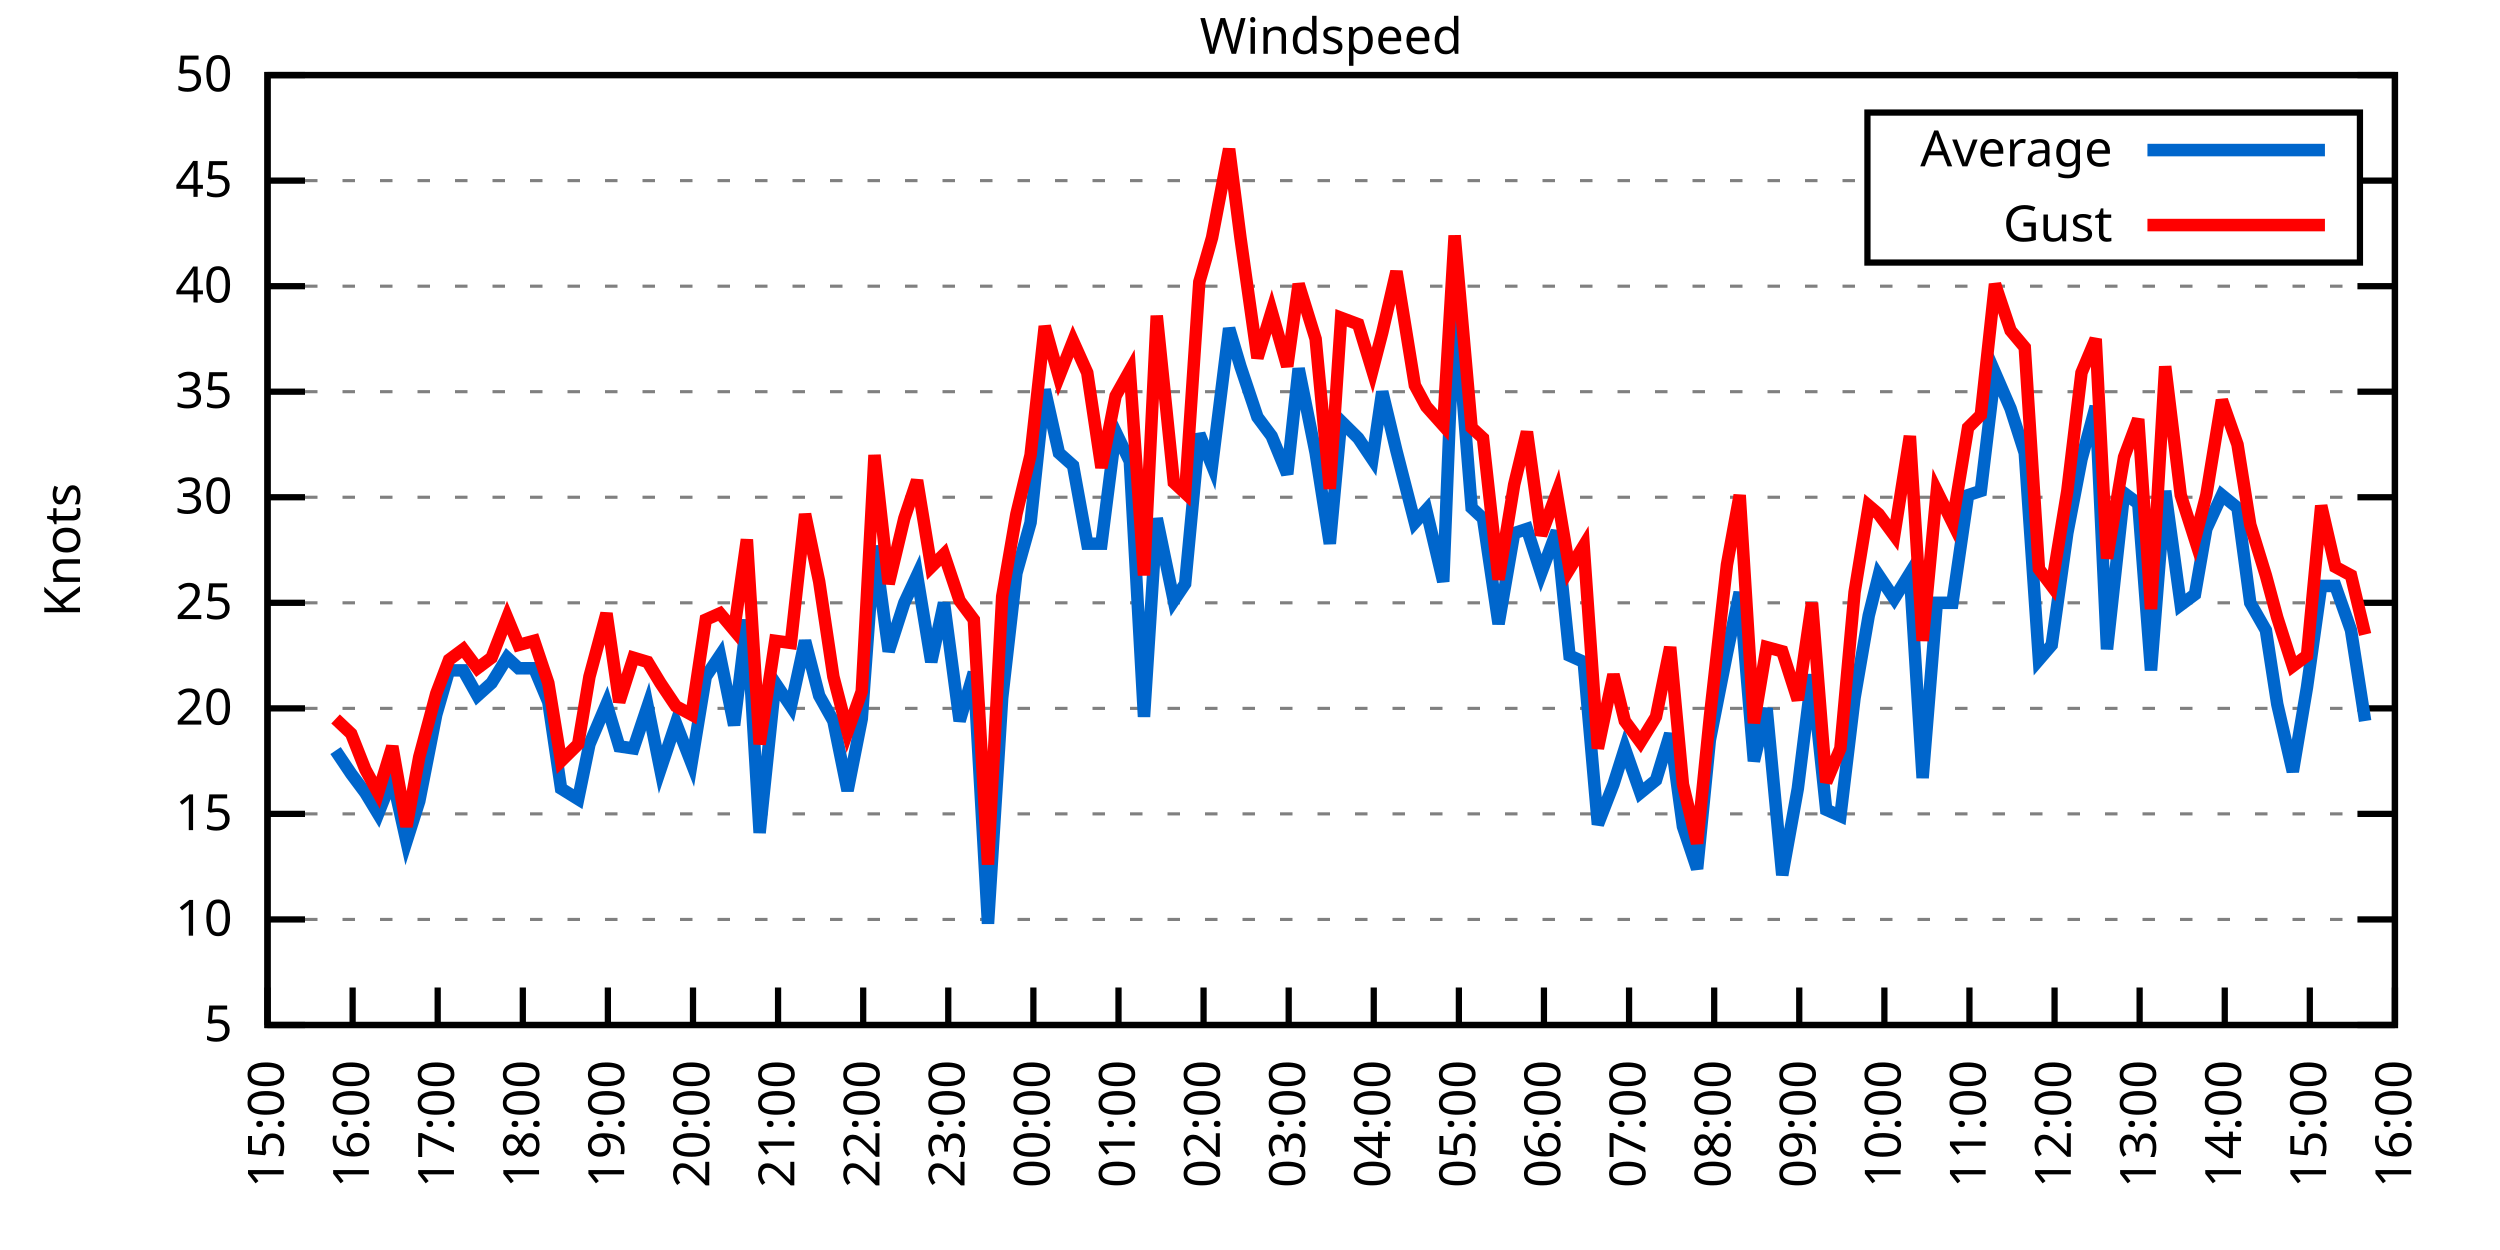
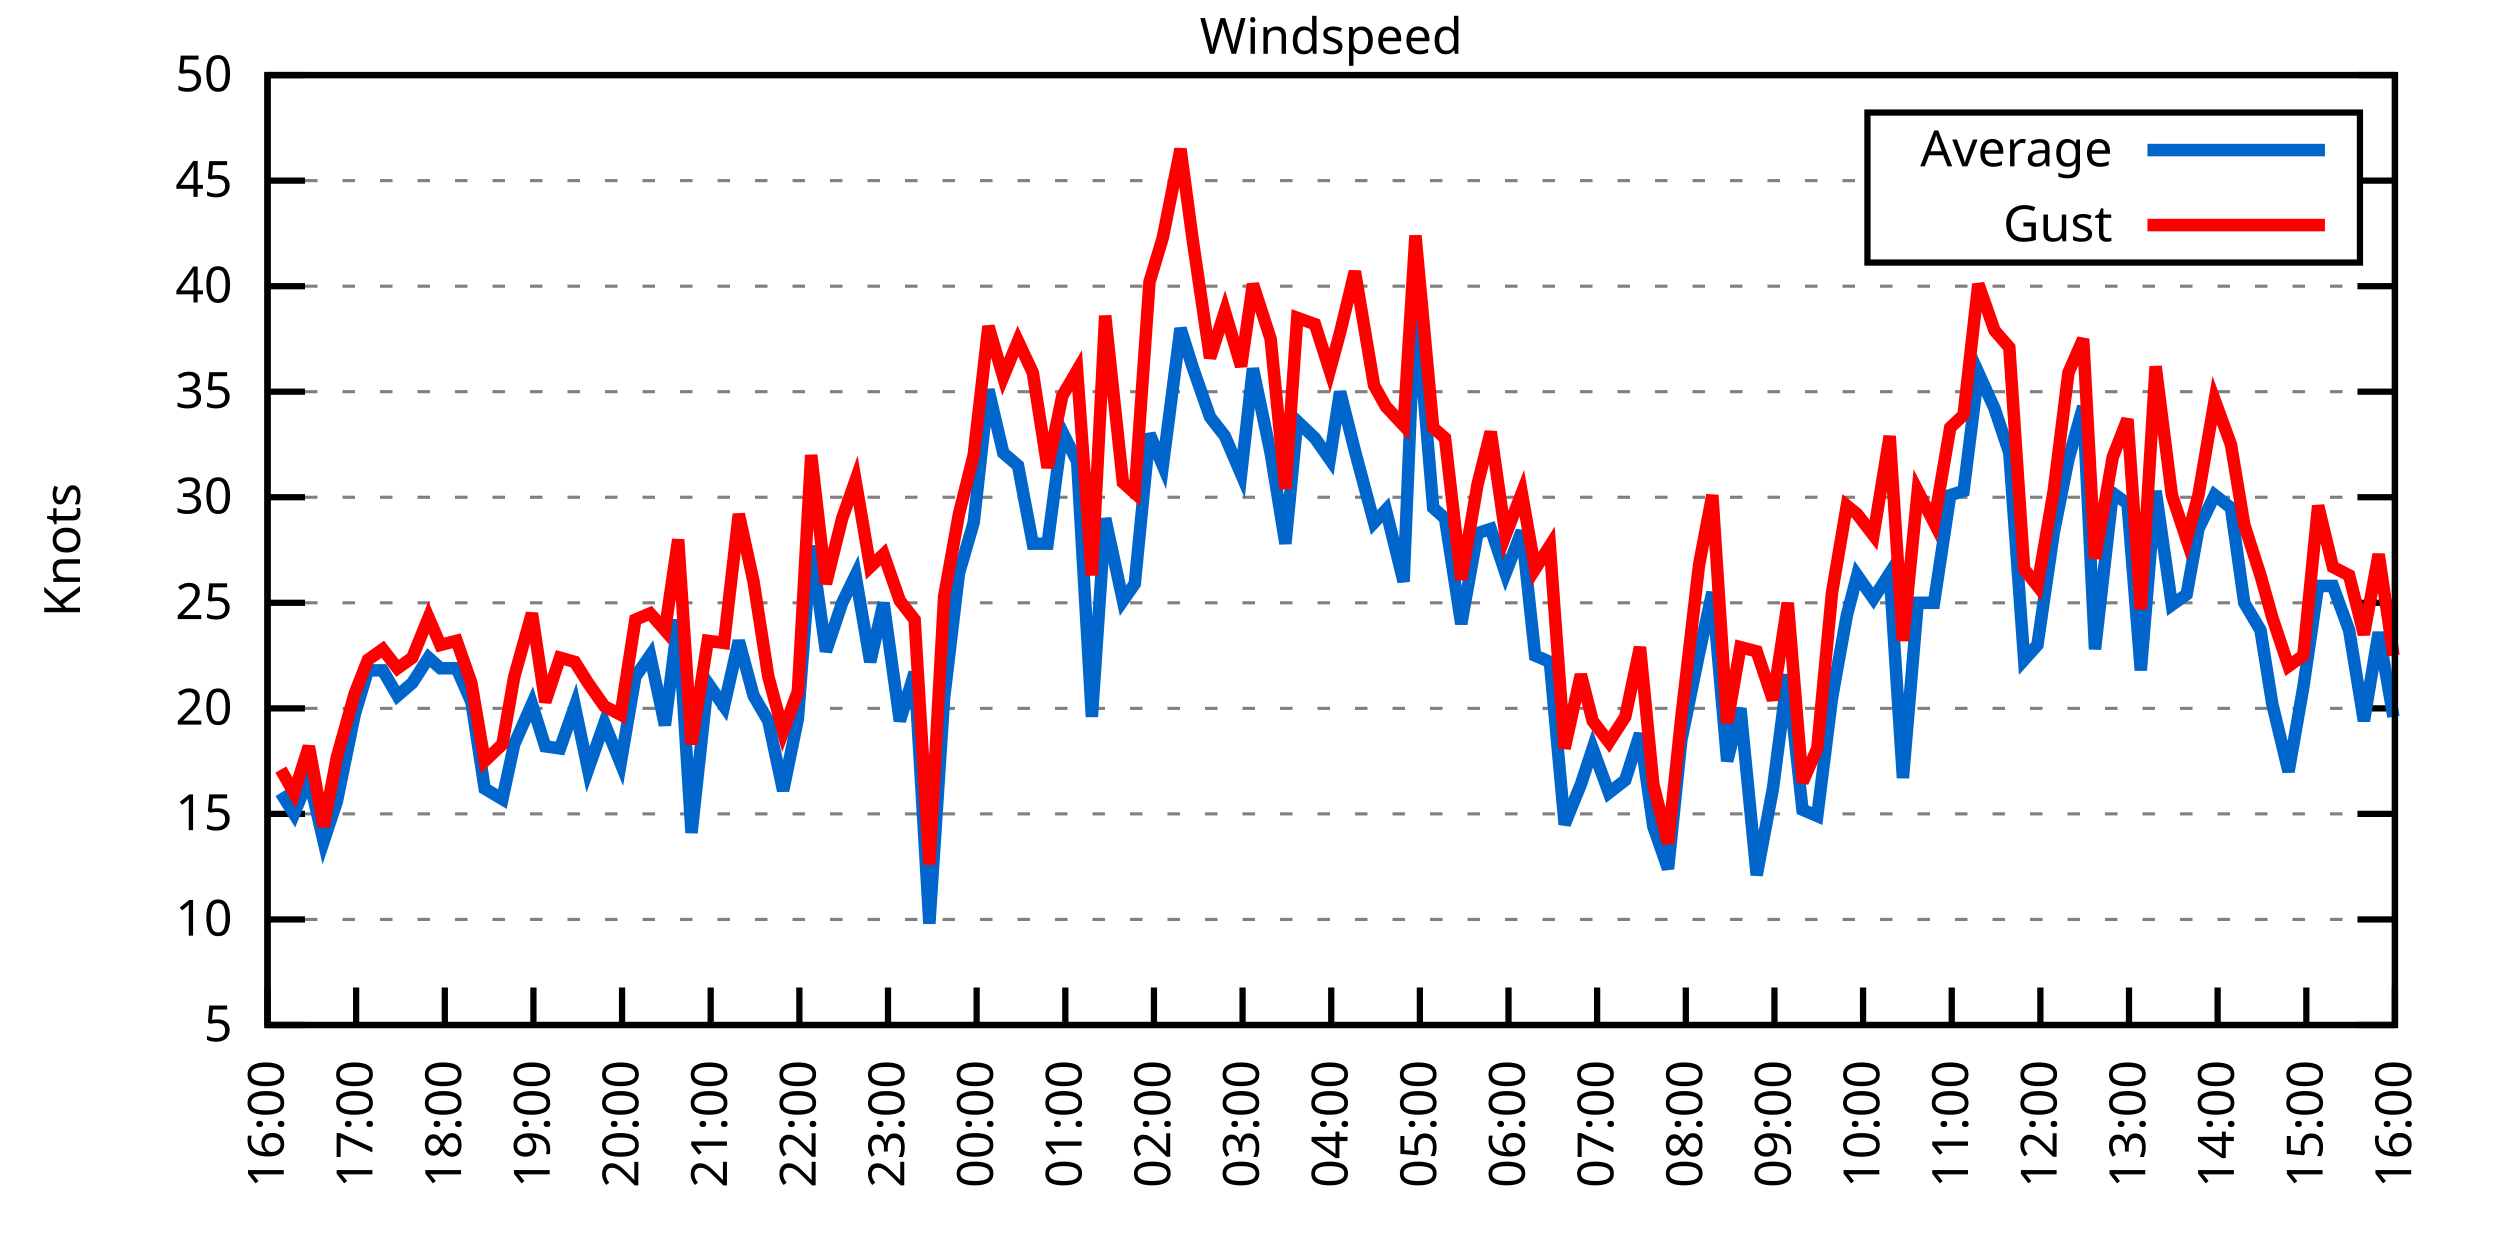
<svg xmlns="http://www.w3.org/2000/svg" xmlns:xlink="http://www.w3.org/1999/xlink" width="400" height="200" viewBox="0 0 400 200">
  <g id="gnuplot_canvas">
    <rect x="0" y="0" width="400" height="200" fill="none" />
    <defs>
      <circle id="gpDot" r="0.5" stroke-width="0.5" stroke="currentColor" />
      <path id="gpPt0" stroke-width="0.333" stroke="currentColor" d="M-1,0 h2 M0,-1 v2" />
      <path id="gpPt1" stroke-width="0.333" stroke="currentColor" d="M-1,-1 L1,1 M1,-1 L-1,1" />
      <path id="gpPt2" stroke-width="0.333" stroke="currentColor" d="M-1,0 L1,0 M0,-1 L0,1 M-1,-1 L1,1 M-1,1 L1,-1" />
      <rect id="gpPt3" stroke-width="0.333" stroke="currentColor" x="-1" y="-1" width="2" height="2" />
      <rect id="gpPt4" stroke-width="0.333" stroke="currentColor" fill="currentColor" x="-1" y="-1" width="2" height="2" />
      <circle id="gpPt5" stroke-width="0.333" stroke="currentColor" cx="0" cy="0" r="1" />
      <use xlink:href="#gpPt5" id="gpPt6" fill="currentColor" stroke="none" />
      <path id="gpPt7" stroke-width="0.333" stroke="currentColor" d="M0,-1.33 L-1.33,0.67 L1.33,0.67 z" />
      <use xlink:href="#gpPt7" id="gpPt8" fill="currentColor" stroke="none" />
      <use xlink:href="#gpPt7" id="gpPt9" stroke="currentColor" transform="rotate(180)" />
      <use xlink:href="#gpPt9" id="gpPt10" fill="currentColor" stroke="none" />
      <use xlink:href="#gpPt3" id="gpPt11" stroke="currentColor" transform="rotate(45)" />
      <use xlink:href="#gpPt11" id="gpPt12" fill="currentColor" stroke="none" />
      <path id="gpPt13" stroke-width="0.333" stroke="currentColor" d="M0,1.330 L1.265,0.411 L0.782,-1.067 L-0.782,-1.076 L-1.265,0.411 z" />
      <use xlink:href="#gpPt13" id="gpPt14" fill="currentColor" stroke="none" />
      <filter id="textbox" filterUnits="objectBoundingBox" x="0" y="0" height="1" width="1">
        <feFlood flood-color="white" flood-opacity="1" result="bgnd" />
        <feComposite in="SourceGraphic" in2="bgnd" operator="atop" />
      </filter>
      <filter id="greybox" filterUnits="objectBoundingBox" x="0" y="0" height="1" width="1">
        <feFlood flood-color="lightgrey" flood-opacity="1" result="grey" />
        <feComposite in="SourceGraphic" in2="grey" operator="atop" />
      </filter>
    </defs>
    <g fill="none" color="white" stroke="currentColor" stroke-width="1.00" stroke-linecap="butt" stroke-linejoin="miter">
</g>
    <g fill="none" color="black" stroke="currentColor" stroke-width="1.00" stroke-linecap="butt" stroke-linejoin="miter">
      <g stroke="none" shape-rendering="crispEdges">
        <polygon fill="rgb(255, 255, 255)" points="42.80,164.00 383.18,164.00 383.18,12.02 42.80,12.02 " />
      </g>
    </g>
    <g fill="none" color="black" stroke="currentColor" stroke-width="1.00" stroke-linecap="butt" stroke-linejoin="miter">
</g>
    <g fill="none" color="black" stroke="black" stroke-width="0.50" stroke-linecap="butt" stroke-linejoin="miter">
</g>
    <g fill="none" color="gray" stroke="currentColor" stroke-width="0.50" stroke-linecap="butt" stroke-linejoin="miter">
      <path stroke="gray" stroke-dasharray="2,4" class="gridline" d="M42.80,164.00 L383.19,164.00  " />
    </g>
    <g fill="none" color="gray" stroke="gray" stroke-width="1.00" stroke-linecap="butt" stroke-linejoin="miter">
</g>
    <g fill="none" color="black" stroke="currentColor" stroke-width="1.00" stroke-linecap="butt" stroke-linejoin="miter">
      <path stroke="black" d="M42.80,164.00 L48.80,164.00 M383.19,164.00 L377.19,164.00  " />
      <g transform="translate(37.20,166.60)" stroke="none" fill="black" font-family="Sans" font-size="8.00" text-anchor="end">
        <text>
          <tspan font-family="Sans"> 5</tspan>
        </text>
      </g>
    </g>
    <g fill="none" color="black" stroke="currentColor" stroke-width="1.00" stroke-linecap="butt" stroke-linejoin="miter">
</g>
    <g fill="none" color="black" stroke="black" stroke-width="0.50" stroke-linecap="butt" stroke-linejoin="miter">
</g>
    <g fill="none" color="gray" stroke="currentColor" stroke-width="0.50" stroke-linecap="butt" stroke-linejoin="miter">
      <path stroke="gray" stroke-dasharray="2,4" class="gridline" d="M42.80,147.11 L383.19,147.11  " />
    </g>
    <g fill="none" color="gray" stroke="gray" stroke-width="1.00" stroke-linecap="butt" stroke-linejoin="miter">
</g>
    <g fill="none" color="black" stroke="currentColor" stroke-width="1.00" stroke-linecap="butt" stroke-linejoin="miter">
      <path stroke="black" d="M42.80,147.11 L48.80,147.11 M383.19,147.11 L377.19,147.11  " />
      <g transform="translate(37.20,149.71)" stroke="none" fill="black" font-family="Sans" font-size="8.00" text-anchor="end">
        <text>
          <tspan font-family="Sans"> 10</tspan>
        </text>
      </g>
    </g>
    <g fill="none" color="black" stroke="currentColor" stroke-width="1.00" stroke-linecap="butt" stroke-linejoin="miter">
</g>
    <g fill="none" color="black" stroke="black" stroke-width="0.50" stroke-linecap="butt" stroke-linejoin="miter">
</g>
    <g fill="none" color="gray" stroke="currentColor" stroke-width="0.50" stroke-linecap="butt" stroke-linejoin="miter">
      <path stroke="gray" stroke-dasharray="2,4" class="gridline" d="M42.80,130.22 L383.19,130.22  " />
    </g>
    <g fill="none" color="gray" stroke="gray" stroke-width="1.00" stroke-linecap="butt" stroke-linejoin="miter">
</g>
    <g fill="none" color="black" stroke="currentColor" stroke-width="1.00" stroke-linecap="butt" stroke-linejoin="miter">
      <path stroke="black" d="M42.80,130.22 L48.80,130.22 M383.19,130.22 L377.19,130.22  " />
      <g transform="translate(37.20,132.82)" stroke="none" fill="black" font-family="Sans" font-size="8.00" text-anchor="end">
        <text>
          <tspan font-family="Sans"> 15</tspan>
        </text>
      </g>
    </g>
    <g fill="none" color="black" stroke="currentColor" stroke-width="1.00" stroke-linecap="butt" stroke-linejoin="miter">
</g>
    <g fill="none" color="black" stroke="black" stroke-width="0.50" stroke-linecap="butt" stroke-linejoin="miter">
</g>
    <g fill="none" color="gray" stroke="currentColor" stroke-width="0.50" stroke-linecap="butt" stroke-linejoin="miter">
      <path stroke="gray" stroke-dasharray="2,4" class="gridline" d="M42.80,113.34 L383.19,113.34  " />
    </g>
    <g fill="none" color="gray" stroke="gray" stroke-width="1.00" stroke-linecap="butt" stroke-linejoin="miter">
</g>
    <g fill="none" color="black" stroke="currentColor" stroke-width="1.00" stroke-linecap="butt" stroke-linejoin="miter">
      <path stroke="black" d="M42.80,113.34 L48.80,113.34 M383.19,113.34 L377.19,113.34  " />
      <g transform="translate(37.20,115.94)" stroke="none" fill="black" font-family="Sans" font-size="8.00" text-anchor="end">
        <text>
          <tspan font-family="Sans"> 20</tspan>
        </text>
      </g>
    </g>
    <g fill="none" color="black" stroke="currentColor" stroke-width="1.00" stroke-linecap="butt" stroke-linejoin="miter">
</g>
    <g fill="none" color="black" stroke="black" stroke-width="0.50" stroke-linecap="butt" stroke-linejoin="miter">
</g>
    <g fill="none" color="gray" stroke="currentColor" stroke-width="0.50" stroke-linecap="butt" stroke-linejoin="miter">
      <path stroke="gray" stroke-dasharray="2,4" class="gridline" d="M42.80,96.45 L383.19,96.45  " />
    </g>
    <g fill="none" color="gray" stroke="gray" stroke-width="1.00" stroke-linecap="butt" stroke-linejoin="miter">
</g>
    <g fill="none" color="black" stroke="currentColor" stroke-width="1.00" stroke-linecap="butt" stroke-linejoin="miter">
      <path stroke="black" d="M42.80,96.45 L48.80,96.45 M383.19,96.45 L377.19,96.45  " />
      <g transform="translate(37.20,99.05)" stroke="none" fill="black" font-family="Sans" font-size="8.00" text-anchor="end">
        <text>
          <tspan font-family="Sans"> 25</tspan>
        </text>
      </g>
    </g>
    <g fill="none" color="black" stroke="currentColor" stroke-width="1.00" stroke-linecap="butt" stroke-linejoin="miter">
</g>
    <g fill="none" color="black" stroke="black" stroke-width="0.50" stroke-linecap="butt" stroke-linejoin="miter">
</g>
    <g fill="none" color="gray" stroke="currentColor" stroke-width="0.50" stroke-linecap="butt" stroke-linejoin="miter">
      <path stroke="gray" stroke-dasharray="2,4" class="gridline" d="M42.80,79.56 L383.19,79.56  " />
    </g>
    <g fill="none" color="gray" stroke="gray" stroke-width="1.00" stroke-linecap="butt" stroke-linejoin="miter">
</g>
    <g fill="none" color="black" stroke="currentColor" stroke-width="1.00" stroke-linecap="butt" stroke-linejoin="miter">
      <path stroke="black" d="M42.80,79.56 L48.80,79.56 M383.19,79.56 L377.19,79.56  " />
      <g transform="translate(37.20,82.16)" stroke="none" fill="black" font-family="Sans" font-size="8.00" text-anchor="end">
        <text>
          <tspan font-family="Sans"> 30</tspan>
        </text>
      </g>
    </g>
    <g fill="none" color="black" stroke="currentColor" stroke-width="1.00" stroke-linecap="butt" stroke-linejoin="miter">
</g>
    <g fill="none" color="black" stroke="black" stroke-width="0.50" stroke-linecap="butt" stroke-linejoin="miter">
</g>
    <g fill="none" color="gray" stroke="currentColor" stroke-width="0.50" stroke-linecap="butt" stroke-linejoin="miter">
      <path stroke="gray" stroke-dasharray="2,4" class="gridline" d="M42.80,62.67 L383.19,62.67  " />
    </g>
    <g fill="none" color="gray" stroke="gray" stroke-width="1.00" stroke-linecap="butt" stroke-linejoin="miter">
</g>
    <g fill="none" color="black" stroke="currentColor" stroke-width="1.00" stroke-linecap="butt" stroke-linejoin="miter">
      <path stroke="black" d="M42.80,62.67 L48.80,62.67 M383.19,62.67 L377.19,62.67  " />
      <g transform="translate(37.20,65.27)" stroke="none" fill="black" font-family="Sans" font-size="8.00" text-anchor="end">
        <text>
          <tspan font-family="Sans"> 35</tspan>
        </text>
      </g>
    </g>
    <g fill="none" color="black" stroke="currentColor" stroke-width="1.00" stroke-linecap="butt" stroke-linejoin="miter">
</g>
    <g fill="none" color="black" stroke="black" stroke-width="0.50" stroke-linecap="butt" stroke-linejoin="miter">
</g>
    <g fill="none" color="gray" stroke="currentColor" stroke-width="0.50" stroke-linecap="butt" stroke-linejoin="miter">
      <path stroke="gray" stroke-dasharray="2,4" class="gridline" d="M42.80,45.79 L383.19,45.79  " />
    </g>
    <g fill="none" color="gray" stroke="gray" stroke-width="1.00" stroke-linecap="butt" stroke-linejoin="miter">
</g>
    <g fill="none" color="black" stroke="currentColor" stroke-width="1.00" stroke-linecap="butt" stroke-linejoin="miter">
      <path stroke="black" d="M42.80,45.79 L48.80,45.79 M383.19,45.79 L377.19,45.79  " />
      <g transform="translate(37.20,48.39)" stroke="none" fill="black" font-family="Sans" font-size="8.00" text-anchor="end">
        <text>
          <tspan font-family="Sans"> 40</tspan>
        </text>
      </g>
    </g>
    <g fill="none" color="black" stroke="currentColor" stroke-width="1.00" stroke-linecap="butt" stroke-linejoin="miter">
</g>
    <g fill="none" color="black" stroke="black" stroke-width="0.50" stroke-linecap="butt" stroke-linejoin="miter">
</g>
    <g fill="none" color="gray" stroke="currentColor" stroke-width="0.50" stroke-linecap="butt" stroke-linejoin="miter">
      <path stroke="gray" stroke-dasharray="2,4" class="gridline" d="M42.80,28.90 L298.79,28.90 M377.59,28.90 L383.19,28.90  " />
    </g>
    <g fill="none" color="gray" stroke="gray" stroke-width="1.00" stroke-linecap="butt" stroke-linejoin="miter">
</g>
    <g fill="none" color="black" stroke="currentColor" stroke-width="1.00" stroke-linecap="butt" stroke-linejoin="miter">
      <path stroke="black" d="M42.80,28.90 L48.80,28.90 M383.19,28.90 L377.19,28.90  " />
      <g transform="translate(37.20,31.50)" stroke="none" fill="black" font-family="Sans" font-size="8.00" text-anchor="end">
        <text>
          <tspan font-family="Sans"> 45</tspan>
        </text>
      </g>
    </g>
    <g fill="none" color="black" stroke="currentColor" stroke-width="1.00" stroke-linecap="butt" stroke-linejoin="miter">
</g>
    <g fill="none" color="black" stroke="black" stroke-width="0.50" stroke-linecap="butt" stroke-linejoin="miter">
</g>
    <g fill="none" color="gray" stroke="currentColor" stroke-width="0.50" stroke-linecap="butt" stroke-linejoin="miter">
      <path stroke="gray" stroke-dasharray="2,4" class="gridline" d="M42.80,12.01 L383.19,12.01  " />
    </g>
    <g fill="none" color="gray" stroke="gray" stroke-width="1.00" stroke-linecap="butt" stroke-linejoin="miter">
</g>
    <g fill="none" color="black" stroke="currentColor" stroke-width="1.00" stroke-linecap="butt" stroke-linejoin="miter">
      <path stroke="black" d="M42.80,12.01 L48.80,12.01 M383.19,12.01 L377.19,12.01  " />
      <g transform="translate(37.20,14.61)" stroke="none" fill="black" font-family="Sans" font-size="8.00" text-anchor="end">
        <text>
          <tspan font-family="Sans"> 50</tspan>
        </text>
      </g>
    </g>
    <g fill="none" color="black" stroke="currentColor" stroke-width="1.00" stroke-linecap="butt" stroke-linejoin="miter">
      <path stroke="black" d="M42.80,164.00 L42.80,158.00  " />
      <g transform="translate(45.40,169.60) rotate(270.00)" stroke="none" fill="black" font-family="Sans" font-size="8.00" text-anchor="end">
        <text>
-           <tspan font-family="Sans">15:00</tspan>
-         </text>
-       </g>
-     </g>
-     <g fill="none" color="black" stroke="currentColor" stroke-width="1.00" stroke-linecap="butt" stroke-linejoin="miter">
-       <path stroke="black" d="M56.42,164.00 L56.42,158.00  " />
-       <g transform="translate(59.02,169.60) rotate(270.00)" stroke="none" fill="black" font-family="Sans" font-size="8.00" text-anchor="end">
-         <text>
          <tspan font-family="Sans">16:00</tspan>
        </text>
      </g>
    </g>
    <g fill="none" color="black" stroke="currentColor" stroke-width="1.00" stroke-linecap="butt" stroke-linejoin="miter">
-       <path stroke="black" d="M70.03,164.00 L70.03,158.00  " />
-       <g transform="translate(72.63,169.60) rotate(270.00)" stroke="none" fill="black" font-family="Sans" font-size="8.00" text-anchor="end">
+       <path stroke="black" d="M56.98,164.00 L56.98,158.00  " />
+       <g transform="translate(59.58,169.60) rotate(270.00)" stroke="none" fill="black" font-family="Sans" font-size="8.00" text-anchor="end">
        <text>
          <tspan font-family="Sans">17:00</tspan>
        </text>
      </g>
    </g>
    <g fill="none" color="black" stroke="currentColor" stroke-width="1.00" stroke-linecap="butt" stroke-linejoin="miter">
-       <path stroke="black" d="M83.65,164.00 L83.65,158.00  " />
-       <g transform="translate(86.25,169.60) rotate(270.00)" stroke="none" fill="black" font-family="Sans" font-size="8.00" text-anchor="end">
+       <path stroke="black" d="M71.17,164.00 L71.17,158.00  " />
+       <g transform="translate(73.77,169.60) rotate(270.00)" stroke="none" fill="black" font-family="Sans" font-size="8.00" text-anchor="end">
        <text>
          <tspan font-family="Sans">18:00</tspan>
        </text>
      </g>
    </g>
    <g fill="none" color="black" stroke="currentColor" stroke-width="1.00" stroke-linecap="butt" stroke-linejoin="miter">
-       <path stroke="black" d="M97.26,164.00 L97.26,158.00  " />
-       <g transform="translate(99.86,169.60) rotate(270.00)" stroke="none" fill="black" font-family="Sans" font-size="8.00" text-anchor="end">
+       <path stroke="black" d="M85.35,164.00 L85.35,158.00  " />
+       <g transform="translate(87.95,169.60) rotate(270.00)" stroke="none" fill="black" font-family="Sans" font-size="8.00" text-anchor="end">
        <text>
          <tspan font-family="Sans">19:00</tspan>
        </text>
      </g>
    </g>
    <g fill="none" color="black" stroke="currentColor" stroke-width="1.00" stroke-linecap="butt" stroke-linejoin="miter">
-       <path stroke="black" d="M110.88,164.00 L110.88,158.00  " />
-       <g transform="translate(113.48,169.60) rotate(270.00)" stroke="none" fill="black" font-family="Sans" font-size="8.00" text-anchor="end">
+       <path stroke="black" d="M99.53,164.00 L99.53,158.00  " />
+       <g transform="translate(102.13,169.60) rotate(270.00)" stroke="none" fill="black" font-family="Sans" font-size="8.00" text-anchor="end">
        <text>
          <tspan font-family="Sans">20:00</tspan>
        </text>
      </g>
    </g>
    <g fill="none" color="black" stroke="currentColor" stroke-width="1.00" stroke-linecap="butt" stroke-linejoin="miter">
-       <path stroke="black" d="M124.49,164.00 L124.49,158.00  " />
-       <g transform="translate(127.09,169.60) rotate(270.00)" stroke="none" fill="black" font-family="Sans" font-size="8.00" text-anchor="end">
+       <path stroke="black" d="M113.71,164.00 L113.71,158.00  " />
+       <g transform="translate(116.31,169.60) rotate(270.00)" stroke="none" fill="black" font-family="Sans" font-size="8.00" text-anchor="end">
        <text>
          <tspan font-family="Sans">21:00</tspan>
        </text>
      </g>
    </g>
    <g fill="none" color="black" stroke="currentColor" stroke-width="1.00" stroke-linecap="butt" stroke-linejoin="miter">
-       <path stroke="black" d="M138.11,164.00 L138.11,158.00  " />
-       <g transform="translate(140.71,169.60) rotate(270.00)" stroke="none" fill="black" font-family="Sans" font-size="8.00" text-anchor="end">
+       <path stroke="black" d="M127.90,164.00 L127.90,158.00  " />
+       <g transform="translate(130.50,169.60) rotate(270.00)" stroke="none" fill="black" font-family="Sans" font-size="8.00" text-anchor="end">
        <text>
          <tspan font-family="Sans">22:00</tspan>
        </text>
      </g>
    </g>
    <g fill="none" color="black" stroke="currentColor" stroke-width="1.00" stroke-linecap="butt" stroke-linejoin="miter">
-       <path stroke="black" d="M151.72,164.00 L151.72,158.00  " />
-       <g transform="translate(154.32,169.60) rotate(270.00)" stroke="none" fill="black" font-family="Sans" font-size="8.00" text-anchor="end">
+       <path stroke="black" d="M142.08,164.00 L142.08,158.00  " />
+       <g transform="translate(144.68,169.60) rotate(270.00)" stroke="none" fill="black" font-family="Sans" font-size="8.00" text-anchor="end">
        <text>
          <tspan font-family="Sans">23:00</tspan>
        </text>
      </g>
    </g>
    <g fill="none" color="black" stroke="currentColor" stroke-width="1.00" stroke-linecap="butt" stroke-linejoin="miter">
-       <path stroke="black" d="M165.34,164.00 L165.34,158.00  " />
-       <g transform="translate(167.94,169.60) rotate(270.00)" stroke="none" fill="black" font-family="Sans" font-size="8.00" text-anchor="end">
+       <path stroke="black" d="M156.26,164.00 L156.26,158.00  " />
+       <g transform="translate(158.86,169.60) rotate(270.00)" stroke="none" fill="black" font-family="Sans" font-size="8.00" text-anchor="end">
        <text>
          <tspan font-family="Sans">00:00</tspan>
        </text>
      </g>
    </g>
    <g fill="none" color="black" stroke="currentColor" stroke-width="1.00" stroke-linecap="butt" stroke-linejoin="miter">
-       <path stroke="black" d="M178.96,164.00 L178.96,158.00  " />
-       <g transform="translate(181.56,169.60) rotate(270.00)" stroke="none" fill="black" font-family="Sans" font-size="8.00" text-anchor="end">
+       <path stroke="black" d="M170.45,164.00 L170.45,158.00  " />
+       <g transform="translate(173.05,169.60) rotate(270.00)" stroke="none" fill="black" font-family="Sans" font-size="8.00" text-anchor="end">
        <text>
          <tspan font-family="Sans">01:00</tspan>
        </text>
      </g>
    </g>
    <g fill="none" color="black" stroke="currentColor" stroke-width="1.00" stroke-linecap="butt" stroke-linejoin="miter">
-       <path stroke="black" d="M192.57,164.00 L192.57,158.00  " />
-       <g transform="translate(195.17,169.60) rotate(270.00)" stroke="none" fill="black" font-family="Sans" font-size="8.00" text-anchor="end">
+       <path stroke="black" d="M184.63,164.00 L184.63,158.00  " />
+       <g transform="translate(187.23,169.60) rotate(270.00)" stroke="none" fill="black" font-family="Sans" font-size="8.00" text-anchor="end">
        <text>
          <tspan font-family="Sans">02:00</tspan>
        </text>
      </g>
    </g>
    <g fill="none" color="black" stroke="currentColor" stroke-width="1.00" stroke-linecap="butt" stroke-linejoin="miter">
-       <path stroke="black" d="M206.19,164.00 L206.19,158.00  " />
-       <g transform="translate(208.79,169.60) rotate(270.00)" stroke="none" fill="black" font-family="Sans" font-size="8.00" text-anchor="end">
+       <path stroke="black" d="M198.81,164.00 L198.81,158.00  " />
+       <g transform="translate(201.41,169.60) rotate(270.00)" stroke="none" fill="black" font-family="Sans" font-size="8.00" text-anchor="end">
        <text>
          <tspan font-family="Sans">03:00</tspan>
        </text>
      </g>
    </g>
    <g fill="none" color="black" stroke="currentColor" stroke-width="1.00" stroke-linecap="butt" stroke-linejoin="miter">
-       <path stroke="black" d="M219.80,164.00 L219.80,158.00  " />
-       <g transform="translate(222.40,169.60) rotate(270.00)" stroke="none" fill="black" font-family="Sans" font-size="8.00" text-anchor="end">
+       <path stroke="black" d="M213.00,164.00 L213.00,158.00  " />
+       <g transform="translate(215.60,169.60) rotate(270.00)" stroke="none" fill="black" font-family="Sans" font-size="8.00" text-anchor="end">
        <text>
          <tspan font-family="Sans">04:00</tspan>
        </text>
      </g>
    </g>
    <g fill="none" color="black" stroke="currentColor" stroke-width="1.00" stroke-linecap="butt" stroke-linejoin="miter">
-       <path stroke="black" d="M233.42,164.00 L233.42,158.00  " />
-       <g transform="translate(236.02,169.60) rotate(270.00)" stroke="none" fill="black" font-family="Sans" font-size="8.00" text-anchor="end">
+       <path stroke="black" d="M227.18,164.00 L227.18,158.00  " />
+       <g transform="translate(229.78,169.60) rotate(270.00)" stroke="none" fill="black" font-family="Sans" font-size="8.00" text-anchor="end">
        <text>
          <tspan font-family="Sans">05:00</tspan>
        </text>
      </g>
    </g>
    <g fill="none" color="black" stroke="currentColor" stroke-width="1.00" stroke-linecap="butt" stroke-linejoin="miter">
-       <path stroke="black" d="M247.03,164.00 L247.03,158.00  " />
-       <g transform="translate(249.63,169.60) rotate(270.00)" stroke="none" fill="black" font-family="Sans" font-size="8.00" text-anchor="end">
+       <path stroke="black" d="M241.36,164.00 L241.36,158.00  " />
+       <g transform="translate(243.96,169.60) rotate(270.00)" stroke="none" fill="black" font-family="Sans" font-size="8.00" text-anchor="end">
        <text>
          <tspan font-family="Sans">06:00</tspan>
        </text>
      </g>
    </g>
    <g fill="none" color="black" stroke="currentColor" stroke-width="1.00" stroke-linecap="butt" stroke-linejoin="miter">
-       <path stroke="black" d="M260.65,164.00 L260.65,158.00  " />
-       <g transform="translate(263.25,169.60) rotate(270.00)" stroke="none" fill="black" font-family="Sans" font-size="8.00" text-anchor="end">
+       <path stroke="black" d="M255.54,164.00 L255.54,158.00  " />
+       <g transform="translate(258.14,169.60) rotate(270.00)" stroke="none" fill="black" font-family="Sans" font-size="8.00" text-anchor="end">
        <text>
          <tspan font-family="Sans">07:00</tspan>
        </text>
      </g>
    </g>
    <g fill="none" color="black" stroke="currentColor" stroke-width="1.00" stroke-linecap="butt" stroke-linejoin="miter">
-       <path stroke="black" d="M274.27,164.00 L274.27,158.00  " />
-       <g transform="translate(276.87,169.60) rotate(270.00)" stroke="none" fill="black" font-family="Sans" font-size="8.00" text-anchor="end">
+       <path stroke="black" d="M269.73,164.00 L269.73,158.00  " />
+       <g transform="translate(272.33,169.60) rotate(270.00)" stroke="none" fill="black" font-family="Sans" font-size="8.00" text-anchor="end">
        <text>
          <tspan font-family="Sans">08:00</tspan>
        </text>
      </g>
    </g>
    <g fill="none" color="black" stroke="currentColor" stroke-width="1.00" stroke-linecap="butt" stroke-linejoin="miter">
-       <path stroke="black" d="M287.88,164.00 L287.88,158.00  " />
-       <g transform="translate(290.48,169.60) rotate(270.00)" stroke="none" fill="black" font-family="Sans" font-size="8.00" text-anchor="end">
+       <path stroke="black" d="M283.91,164.00 L283.91,158.00  " />
+       <g transform="translate(286.51,169.60) rotate(270.00)" stroke="none" fill="black" font-family="Sans" font-size="8.00" text-anchor="end">
        <text>
          <tspan font-family="Sans">09:00</tspan>
        </text>
      </g>
    </g>
    <g fill="none" color="black" stroke="currentColor" stroke-width="1.00" stroke-linecap="butt" stroke-linejoin="miter">
-       <path stroke="black" d="M301.50,164.00 L301.50,158.00  " />
-       <g transform="translate(304.10,169.60) rotate(270.00)" stroke="none" fill="black" font-family="Sans" font-size="8.00" text-anchor="end">
+       <path stroke="black" d="M298.09,164.00 L298.09,158.00  " />
+       <g transform="translate(300.69,169.60) rotate(270.00)" stroke="none" fill="black" font-family="Sans" font-size="8.00" text-anchor="end">
        <text>
          <tspan font-family="Sans">10:00</tspan>
        </text>
      </g>
    </g>
    <g fill="none" color="black" stroke="currentColor" stroke-width="1.00" stroke-linecap="butt" stroke-linejoin="miter">
-       <path stroke="black" d="M315.11,164.00 L315.11,158.00  " />
-       <g transform="translate(317.71,169.60) rotate(270.00)" stroke="none" fill="black" font-family="Sans" font-size="8.00" text-anchor="end">
+       <path stroke="black" d="M312.28,164.00 L312.28,158.00  " />
+       <g transform="translate(314.88,169.60) rotate(270.00)" stroke="none" fill="black" font-family="Sans" font-size="8.00" text-anchor="end">
        <text>
          <tspan font-family="Sans">11:00</tspan>
        </text>
      </g>
    </g>
    <g fill="none" color="black" stroke="currentColor" stroke-width="1.00" stroke-linecap="butt" stroke-linejoin="miter">
-       <path stroke="black" d="M328.73,164.00 L328.73,158.00  " />
-       <g transform="translate(331.33,169.60) rotate(270.00)" stroke="none" fill="black" font-family="Sans" font-size="8.00" text-anchor="end">
+       <path stroke="black" d="M326.46,164.00 L326.46,158.00  " />
+       <g transform="translate(329.06,169.60) rotate(270.00)" stroke="none" fill="black" font-family="Sans" font-size="8.00" text-anchor="end">
        <text>
          <tspan font-family="Sans">12:00</tspan>
        </text>
      </g>
    </g>
    <g fill="none" color="black" stroke="currentColor" stroke-width="1.00" stroke-linecap="butt" stroke-linejoin="miter">
-       <path stroke="black" d="M342.34,164.00 L342.34,158.00  " />
-       <g transform="translate(344.94,169.60) rotate(270.00)" stroke="none" fill="black" font-family="Sans" font-size="8.00" text-anchor="end">
+       <path stroke="black" d="M340.64,164.00 L340.64,158.00  " />
+       <g transform="translate(343.24,169.60) rotate(270.00)" stroke="none" fill="black" font-family="Sans" font-size="8.00" text-anchor="end">
        <text>
          <tspan font-family="Sans">13:00</tspan>
        </text>
      </g>
    </g>
    <g fill="none" color="black" stroke="currentColor" stroke-width="1.00" stroke-linecap="butt" stroke-linejoin="miter">
-       <path stroke="black" d="M355.96,164.00 L355.96,158.00  " />
-       <g transform="translate(358.56,169.60) rotate(270.00)" stroke="none" fill="black" font-family="Sans" font-size="8.00" text-anchor="end">
+       <path stroke="black" d="M354.82,164.00 L354.82,158.00  " />
+       <g transform="translate(357.42,169.60) rotate(270.00)" stroke="none" fill="black" font-family="Sans" font-size="8.00" text-anchor="end">
        <text>
          <tspan font-family="Sans">14:00</tspan>
        </text>
      </g>
    </g>
    <g fill="none" color="black" stroke="currentColor" stroke-width="1.00" stroke-linecap="butt" stroke-linejoin="miter">
-       <path stroke="black" d="M369.57,164.00 L369.57,158.00  " />
-       <g transform="translate(372.17,169.60) rotate(270.00)" stroke="none" fill="black" font-family="Sans" font-size="8.00" text-anchor="end">
+       <path stroke="black" d="M369.01,164.00 L369.01,158.00  " />
+       <g transform="translate(371.61,169.60) rotate(270.00)" stroke="none" fill="black" font-family="Sans" font-size="8.00" text-anchor="end">
        <text>
          <tspan font-family="Sans">15:00</tspan>
        </text>
      </g>
    </g>
    <g fill="none" color="black" stroke="currentColor" stroke-width="1.00" stroke-linecap="butt" stroke-linejoin="miter">
      <path stroke="black" d="M383.19,164.00 L383.19,158.00  " />
      <g transform="translate(385.79,169.60) rotate(270.00)" stroke="none" fill="black" font-family="Sans" font-size="8.00" text-anchor="end">
        <text>
          <tspan font-family="Sans">16:00</tspan>
        </text>
      </g>
    </g>
    <g fill="none" color="black" stroke="currentColor" stroke-width="1.00" stroke-linecap="butt" stroke-linejoin="miter">
</g>
    <g fill="none" color="black" stroke="currentColor" stroke-width="1.00" stroke-linecap="butt" stroke-linejoin="miter">
      <path stroke="black" d="M42.80,12.01 L42.80,164.00 L383.19,164.00 L383.19,12.01 L42.80,12.01 Z  " />
    </g>
    <g fill="none" color="black" stroke="currentColor" stroke-width="1.00" stroke-linecap="butt" stroke-linejoin="miter">
</g>
    <g fill="none" color="black" stroke="currentColor" stroke-width="1.00" stroke-linecap="butt" stroke-linejoin="miter">
      <path stroke="black" d="M298.79,42.01 L298.79,18.01 L377.59,18.01 L377.59,42.01 L298.79,42.01 Z  " />
    </g>
    <g id="Windspeed_plot_1">
      <g fill="none" color="white" stroke="black" stroke-width="2.00" stroke-linecap="butt" stroke-linejoin="miter">
</g>
      <g fill="none" color="black" stroke="currentColor" stroke-width="2.00" stroke-linecap="butt" stroke-linejoin="miter">
        <g transform="translate(337.99,26.61)" stroke="none" fill="black" font-family="Sans" font-size="8.00" text-anchor="end">
          <text>
            <tspan font-family="Sans">Average</tspan>
          </text>
        </g>
      </g>
      <g fill="none" color="black" stroke="currentColor" stroke-width="2.00" stroke-linecap="butt" stroke-linejoin="miter">
-         <path stroke="rgb(  0, 102, 204)" d="M343.59,24.01 L371.99,24.01 M53.69,120.09 L56.19,123.81 L58.46,126.85 L60.50,130.22 L62.77,124.48 L65.04,134.62   L67.08,128.20 L69.80,114.35 L71.85,107.26 L74.12,107.26 L76.39,111.31 L78.65,109.28 L81.15,105.23 L82.97,106.92   L85.46,106.92 L87.73,112.32 L89.77,126.17 L92.50,127.86 L94.31,119.08 L97.04,112.66 L99.08,119.42 L101.35,119.75   L103.62,113.00 L105.66,123.13 L108.15,115.70 L110.65,122.12 L112.92,108.27 L115.19,104.89 L117.46,116.04 L119.50,99.15   L121.54,133.26 L124.04,109.28 L126.54,113.00 L128.81,102.53 L131.07,111.31 L133.34,115.36 L135.61,126.51 L137.88,115.03   L139.92,87.33 L142.19,104.22 L144.69,96.45 L146.73,92.06 L149.00,105.91 L151.04,96.45 L153.54,115.36 L155.81,107.59   L158.08,147.79 L160.35,111.65 L162.62,91.72 L164.89,83.61 L167.16,62.34 L169.43,72.47 L171.69,74.49 L173.96,86.99   L176.23,86.99 L178.50,69.09 L180.77,73.82 L183.04,114.69 L185.08,82.94 L187.81,96.11 L189.62,93.41 L191.89,69.43   L193.93,74.49 L196.66,52.54 L198.47,58.62 L201.19,66.73 L203.46,69.77 L205.96,75.85 L207.78,58.96 L210.50,72.47   L212.77,86.99 L214.58,67.40 L217.31,70.10 L219.58,73.48 L221.16,62.67 L223.43,72.13 L226.38,83.61 L228.20,81.59   L230.92,93.07 L232.74,47.47 L235.46,81.25 L237.28,82.94 L239.77,99.83 L242.27,85.30 L244.31,84.63 L246.58,91.72   L249.08,84.97 L251.12,104.89 L253.39,105.91 L255.66,131.91 L258.15,125.50 L259.97,119.75 L262.47,126.85 L264.96,124.82   L267.23,117.39 L269.27,132.25 L271.54,139.01 L273.58,118.40 L276.31,104.56 L278.35,94.76 L280.62,121.78 L282.66,113.34   L285.16,140.02 L287.65,126.17 L289.92,107.93 L292.19,129.55 L294.46,130.56 L296.73,111.65 L299.00,98.48 L300.59,92.06   L303.08,95.77 L305.58,91.72 L307.62,124.48 L309.89,96.45 L312.39,96.45 L314.89,79.22 L316.93,78.55 L319.20,59.63   L321.69,65.38 L323.96,72.47 L326.23,105.57 L328.27,103.20 L330.77,85.30 L333.04,73.48 L335.31,65.04 L337.12,103.88   L339.85,78.89 L342.12,80.57 L344.16,107.26 L346.43,78.55 L348.92,96.79 L351.19,95.10 L353.01,84.63 L355.50,79.22   L358.00,81.25 L360.04,96.45 L362.54,100.84 L364.36,112.66 L366.85,123.47 L369.12,109.96 L371.39,93.75 L373.66,93.75   L376.16,100.84 L378.42,115.36  " />
+         <path stroke="rgb(  0, 102, 204)" d="M343.59,24.01 L371.99,24.01 M44.93,126.85 L47.05,130.22 L49.42,124.48 L51.78,134.62 L53.91,128.20 L56.75,114.35   L58.87,107.26 L61.24,107.26 L63.60,111.31 L65.97,109.28 L68.57,105.23 L70.46,106.92 L73.06,106.92 L75.42,112.32   L77.55,126.17 L80.38,127.86 L82.28,119.08 L85.11,112.66 L87.24,119.42 L89.60,119.75 L91.97,113.00 L94.09,123.13   L96.70,115.70 L99.30,122.12 L101.66,108.27 L104.02,104.89 L106.39,116.04 L108.51,99.15 L110.64,133.26 L113.24,109.28   L115.84,113.00 L118.21,102.53 L120.57,111.31 L122.93,115.36 L125.30,126.51 L127.66,115.03 L129.79,87.33 L132.15,104.22   L134.75,96.45 L136.88,92.06 L139.24,105.91 L141.37,96.45 L143.97,115.36 L146.34,107.59 L148.70,147.79 L151.06,111.65   L153.43,91.72 L155.79,83.61 L158.15,62.34 L160.52,72.47 L162.88,74.49 L165.25,86.99 L167.61,86.99 L169.97,69.09   L172.34,73.82 L174.70,114.69 L176.83,82.94 L179.67,96.11 L181.56,93.41 L183.92,69.43 L186.05,74.49 L188.88,52.54   L190.78,58.62 L193.61,66.73 L195.98,69.77 L198.58,75.85 L200.47,58.96 L203.30,72.47 L205.67,86.99 L207.56,67.40   L210.39,70.10 L212.76,73.48 L214.41,62.67 L216.78,72.13 L219.85,83.61 L221.74,81.59 L224.58,93.07 L226.47,47.47   L229.31,81.25 L231.20,82.94 L233.80,99.83 L236.40,85.30 L238.52,84.63 L240.89,91.72 L243.49,84.97 L245.62,104.89   L247.98,105.91 L250.34,131.91 L252.94,125.50 L254.83,119.75 L257.43,126.85 L260.04,124.82 L262.40,117.39 L264.53,132.25   L266.89,139.01 L269.02,118.40 L271.85,104.56 L273.98,94.76 L276.35,121.78 L278.47,113.34 L281.07,140.02 L283.67,126.17   L286.04,107.93 L288.40,129.55 L290.76,130.56 L293.13,111.65 L295.49,98.48 L297.15,92.06 L299.75,95.77 L302.35,91.72   L304.47,124.48 L306.84,96.45 L309.44,96.45 L312.04,79.22 L314.17,78.55 L316.53,59.63 L319.13,65.38 L321.49,72.47   L323.86,105.57 L325.99,103.20 L328.59,85.30 L330.95,73.48 L333.31,65.04 L335.20,103.88 L338.04,78.89 L340.40,80.57   L342.53,107.26 L344.90,78.55 L347.50,96.79 L349.86,95.10 L351.75,84.63 L354.35,79.22 L356.95,81.25 L359.08,96.45   L361.68,100.84 L363.57,112.66 L366.17,123.47 L368.53,109.96 L370.90,93.75 L373.26,93.75 L375.86,100.84 L378.23,115.36   L380.59,101.18 L382.95,114.69  " />
      </g>
    </g>
    <g id="Windspeed_plot_2">
      <g fill="none" color="black" stroke="currentColor" stroke-width="2.00" stroke-linecap="butt" stroke-linejoin="miter">
        <g transform="translate(337.99,38.61)" stroke="none" fill="black" font-family="Sans" font-size="8.00" text-anchor="end">
          <text>
            <tspan font-family="Sans">Gust</tspan>
          </text>
        </g>
      </g>
      <g fill="none" color="black" stroke="currentColor" stroke-width="2.00" stroke-linecap="butt" stroke-linejoin="miter">
-         <path stroke="rgb(255,   0,   0)" d="M343.59,36.01 L371.99,36.01 M53.69,115.03 L56.19,117.39 L58.46,123.13 L60.50,126.85 L62.77,119.42 L65.04,132.25   L67.08,121.11 L69.80,110.97 L71.85,105.57 L74.12,103.88 L76.39,106.92 L78.65,105.23 L81.15,98.81 L82.97,103.20   L85.46,102.53 L87.73,109.28 L89.77,121.78 L92.50,119.08 L94.31,108.27 L97.04,98.14 L99.08,112.32 L101.35,105.23   L103.62,105.91 L105.66,109.28 L108.15,113.00 L110.65,114.35 L112.92,99.15 L115.19,98.14 L117.46,100.84 L119.50,86.32   L121.54,119.08 L124.04,102.53 L126.54,102.87 L128.81,82.26 L131.07,93.07 L133.34,108.27 L135.61,117.05 L137.88,110.63   L139.92,72.81 L142.19,93.41 L144.69,82.94 L146.73,76.86 L149.00,90.71 L151.04,88.68 L153.54,96.11 L155.81,99.15   L158.08,138.33 L160.35,95.44 L162.62,82.26 L164.89,72.81 L167.16,52.20 L169.43,60.31 L171.69,54.57 L173.96,59.63   L176.23,74.83 L178.50,63.35 L180.77,59.30 L183.04,92.06 L185.08,50.51 L187.81,77.20 L189.62,78.89 L191.89,45.11   L193.93,38.02 L196.66,23.83 L198.47,38.02 L201.19,57.27 L203.46,49.84 L205.96,58.62 L207.78,45.45 L210.50,54.23   L212.77,78.21 L214.58,50.85 L217.31,51.87 L219.58,59.30 L221.16,53.22 L223.43,43.42 L226.38,61.66 L228.20,65.04   L230.92,68.08 L232.74,37.68 L235.46,68.42 L237.28,70.10 L239.77,92.73 L242.27,77.53 L244.31,69.09 L246.58,85.64   L249.08,78.89 L251.12,91.04 L253.39,87.33 L255.66,119.75 L258.15,107.93 L259.97,115.36 L262.47,118.74 L264.96,114.69   L267.23,103.54 L269.27,125.50 L271.54,134.95 L273.58,114.69 L276.31,90.37 L278.35,79.22 L280.62,115.70 L282.66,103.54   L285.16,104.22 L287.65,111.99 L289.92,96.45 L292.19,125.16 L294.46,119.75 L296.73,94.76 L299.00,80.91 L300.59,82.26   L303.08,85.64 L305.58,69.77 L307.62,102.53 L309.89,78.55 L312.39,83.61 L314.89,68.42 L316.93,66.39 L319.20,45.45   L321.69,52.88 L323.96,55.58 L326.23,91.04 L328.27,93.75 L330.77,78.55 L333.04,59.63 L335.31,54.23 L337.12,89.36   L339.85,73.14 L342.12,67.06 L344.16,97.46 L346.43,58.62 L348.92,79.22 L351.19,86.32 L353.01,79.22 L355.50,64.02   L358.00,71.12 L360.04,83.95 L362.54,92.06 L364.36,98.81 L366.85,106.58 L369.12,104.89 L371.39,80.91 L373.66,90.71   L376.16,92.06 L378.42,101.52  " />
+         <path stroke="rgb(255,   0,   0)" d="M343.59,36.01 L371.99,36.01 M44.93,123.13 L47.05,126.85 L49.42,119.42 L51.78,132.25 L53.91,121.11 L56.75,110.97   L58.87,105.57 L61.24,103.88 L63.60,106.92 L65.97,105.23 L68.57,98.81 L70.46,103.20 L73.06,102.53 L75.42,109.28   L77.55,121.78 L80.38,119.08 L82.28,108.27 L85.11,98.14 L87.24,112.32 L89.60,105.23 L91.97,105.91 L94.09,109.28   L96.70,113.00 L99.30,114.35 L101.66,99.15 L104.02,98.14 L106.39,100.84 L108.51,86.32 L110.64,119.08 L113.24,102.53   L115.84,102.87 L118.21,82.26 L120.57,93.07 L122.93,108.27 L125.30,117.05 L127.66,110.63 L129.79,72.81 L132.15,93.41   L134.75,82.94 L136.88,76.86 L139.24,90.71 L141.37,88.68 L143.97,96.11 L146.34,99.15 L148.70,138.33 L151.06,95.44   L153.43,82.26 L155.79,72.81 L158.15,52.20 L160.52,60.31 L162.88,54.57 L165.25,59.63 L167.61,74.83 L169.97,63.35   L172.34,59.30 L174.70,92.06 L176.83,50.51 L179.67,77.20 L181.56,78.89 L183.92,45.11 L186.05,38.02 L188.88,23.83   L190.78,38.02 L193.61,57.27 L195.98,49.84 L198.58,58.62 L200.47,45.45 L203.30,54.23 L205.67,78.21 L207.56,50.85   L210.39,51.87 L212.76,59.30 L214.41,53.22 L216.78,43.42 L219.85,61.66 L221.74,65.04 L224.58,68.08 L226.47,37.68   L229.31,68.42 L231.20,70.10 L233.80,92.73 L236.40,77.53 L238.52,69.09 L240.89,85.64 L243.49,78.89 L245.62,91.04   L247.98,87.33 L250.34,119.75 L252.94,107.93 L254.83,115.36 L257.43,118.74 L260.04,114.69 L262.40,103.54 L264.53,125.50   L266.89,134.95 L269.02,114.69 L271.85,90.37 L273.98,79.22 L276.35,115.70 L278.47,103.54 L281.07,104.22 L283.67,111.99   L286.04,96.45 L288.40,125.16 L290.76,119.75 L293.13,94.76 L295.49,80.91 L297.15,82.26 L299.75,85.64 L302.35,69.77   L304.47,102.53 L306.84,78.55 L309.44,83.61 L312.04,68.42 L314.17,66.39 L316.53,45.45 L319.13,52.88 L321.49,55.58   L323.86,91.04 L325.99,93.75 L328.59,78.55 L330.95,59.63 L333.31,54.23 L335.20,89.36 L338.04,73.14 L340.40,67.06   L342.53,97.46 L344.90,58.62 L347.50,79.22 L349.86,86.32 L351.75,79.22 L354.35,64.02 L356.95,71.12 L359.08,83.95   L361.68,92.06 L363.57,98.81 L366.17,106.58 L368.53,104.89 L370.90,80.91 L373.26,90.71 L375.86,92.06 L378.23,101.52   L380.59,88.68 L382.95,104.89  " />
      </g>
    </g>
    <g fill="none" color="black" stroke="currentColor" stroke-width="2.00" stroke-linecap="butt" stroke-linejoin="miter">
</g>
    <g fill="none" color="black" stroke="black" stroke-width="1.00" stroke-linecap="butt" stroke-linejoin="miter">
</g>
    <g fill="none" color="black" stroke="currentColor" stroke-width="1.00" stroke-linecap="butt" stroke-linejoin="miter">
      <path stroke="black" d="M42.80,12.01 L42.80,164.00 L383.19,164.00 L383.19,12.01 L42.80,12.01 Z  " />
      <g transform="translate(12.80,88.01) rotate(270.00)" stroke="none" fill="black" font-family="Sans" font-size="8.00" text-anchor="middle">
        <text>
          <tspan font-family="Sans">Knots</tspan>
        </text>
      </g>
    </g>
    <g fill="none" color="black" stroke="currentColor" stroke-width="1.00" stroke-linecap="butt" stroke-linejoin="miter">
</g>
    <g fill="none" color="black" stroke="currentColor" stroke-width="1.00" stroke-linecap="butt" stroke-linejoin="miter">
      <g transform="translate(212.99,8.61)" stroke="none" fill="black" font-family="Sans" font-size="8.00" text-anchor="middle">
        <text>
          <tspan font-family="Sans">Windspeed</tspan>
        </text>
      </g>
    </g>
    <g fill="none" color="black" stroke="currentColor" stroke-width="1.00" stroke-linecap="butt" stroke-linejoin="miter">
</g>
  </g>
</svg>
